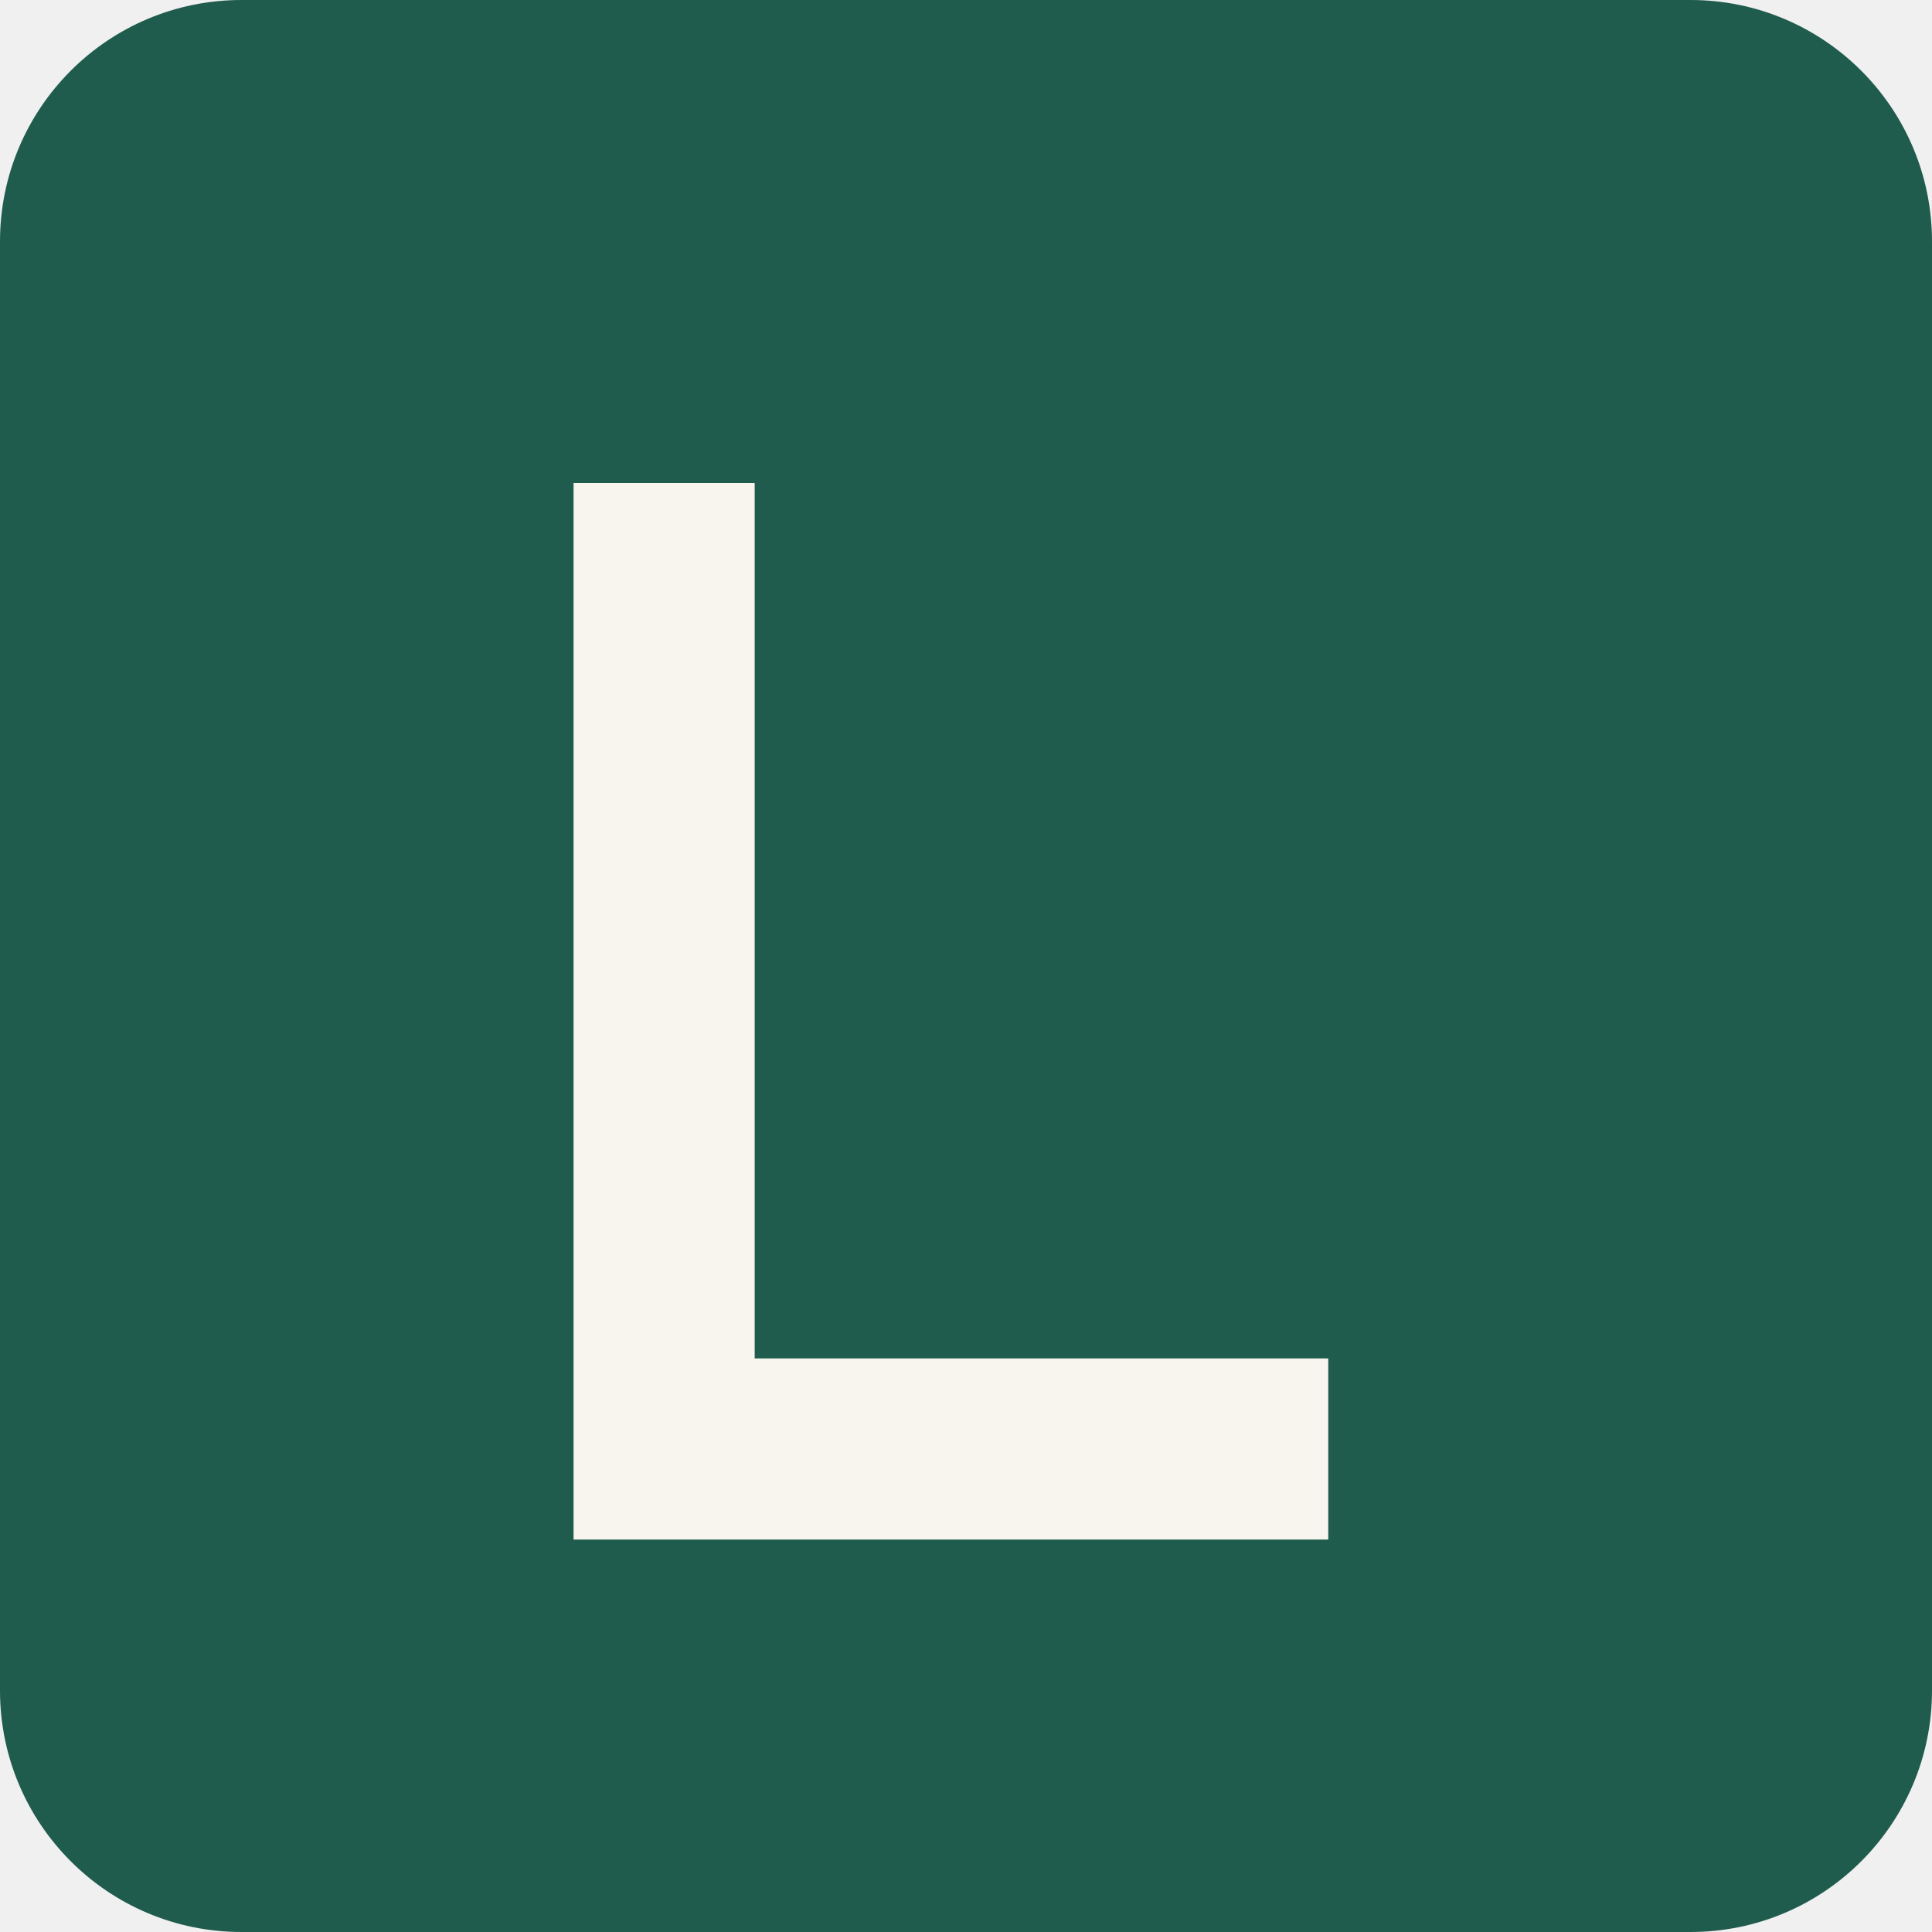
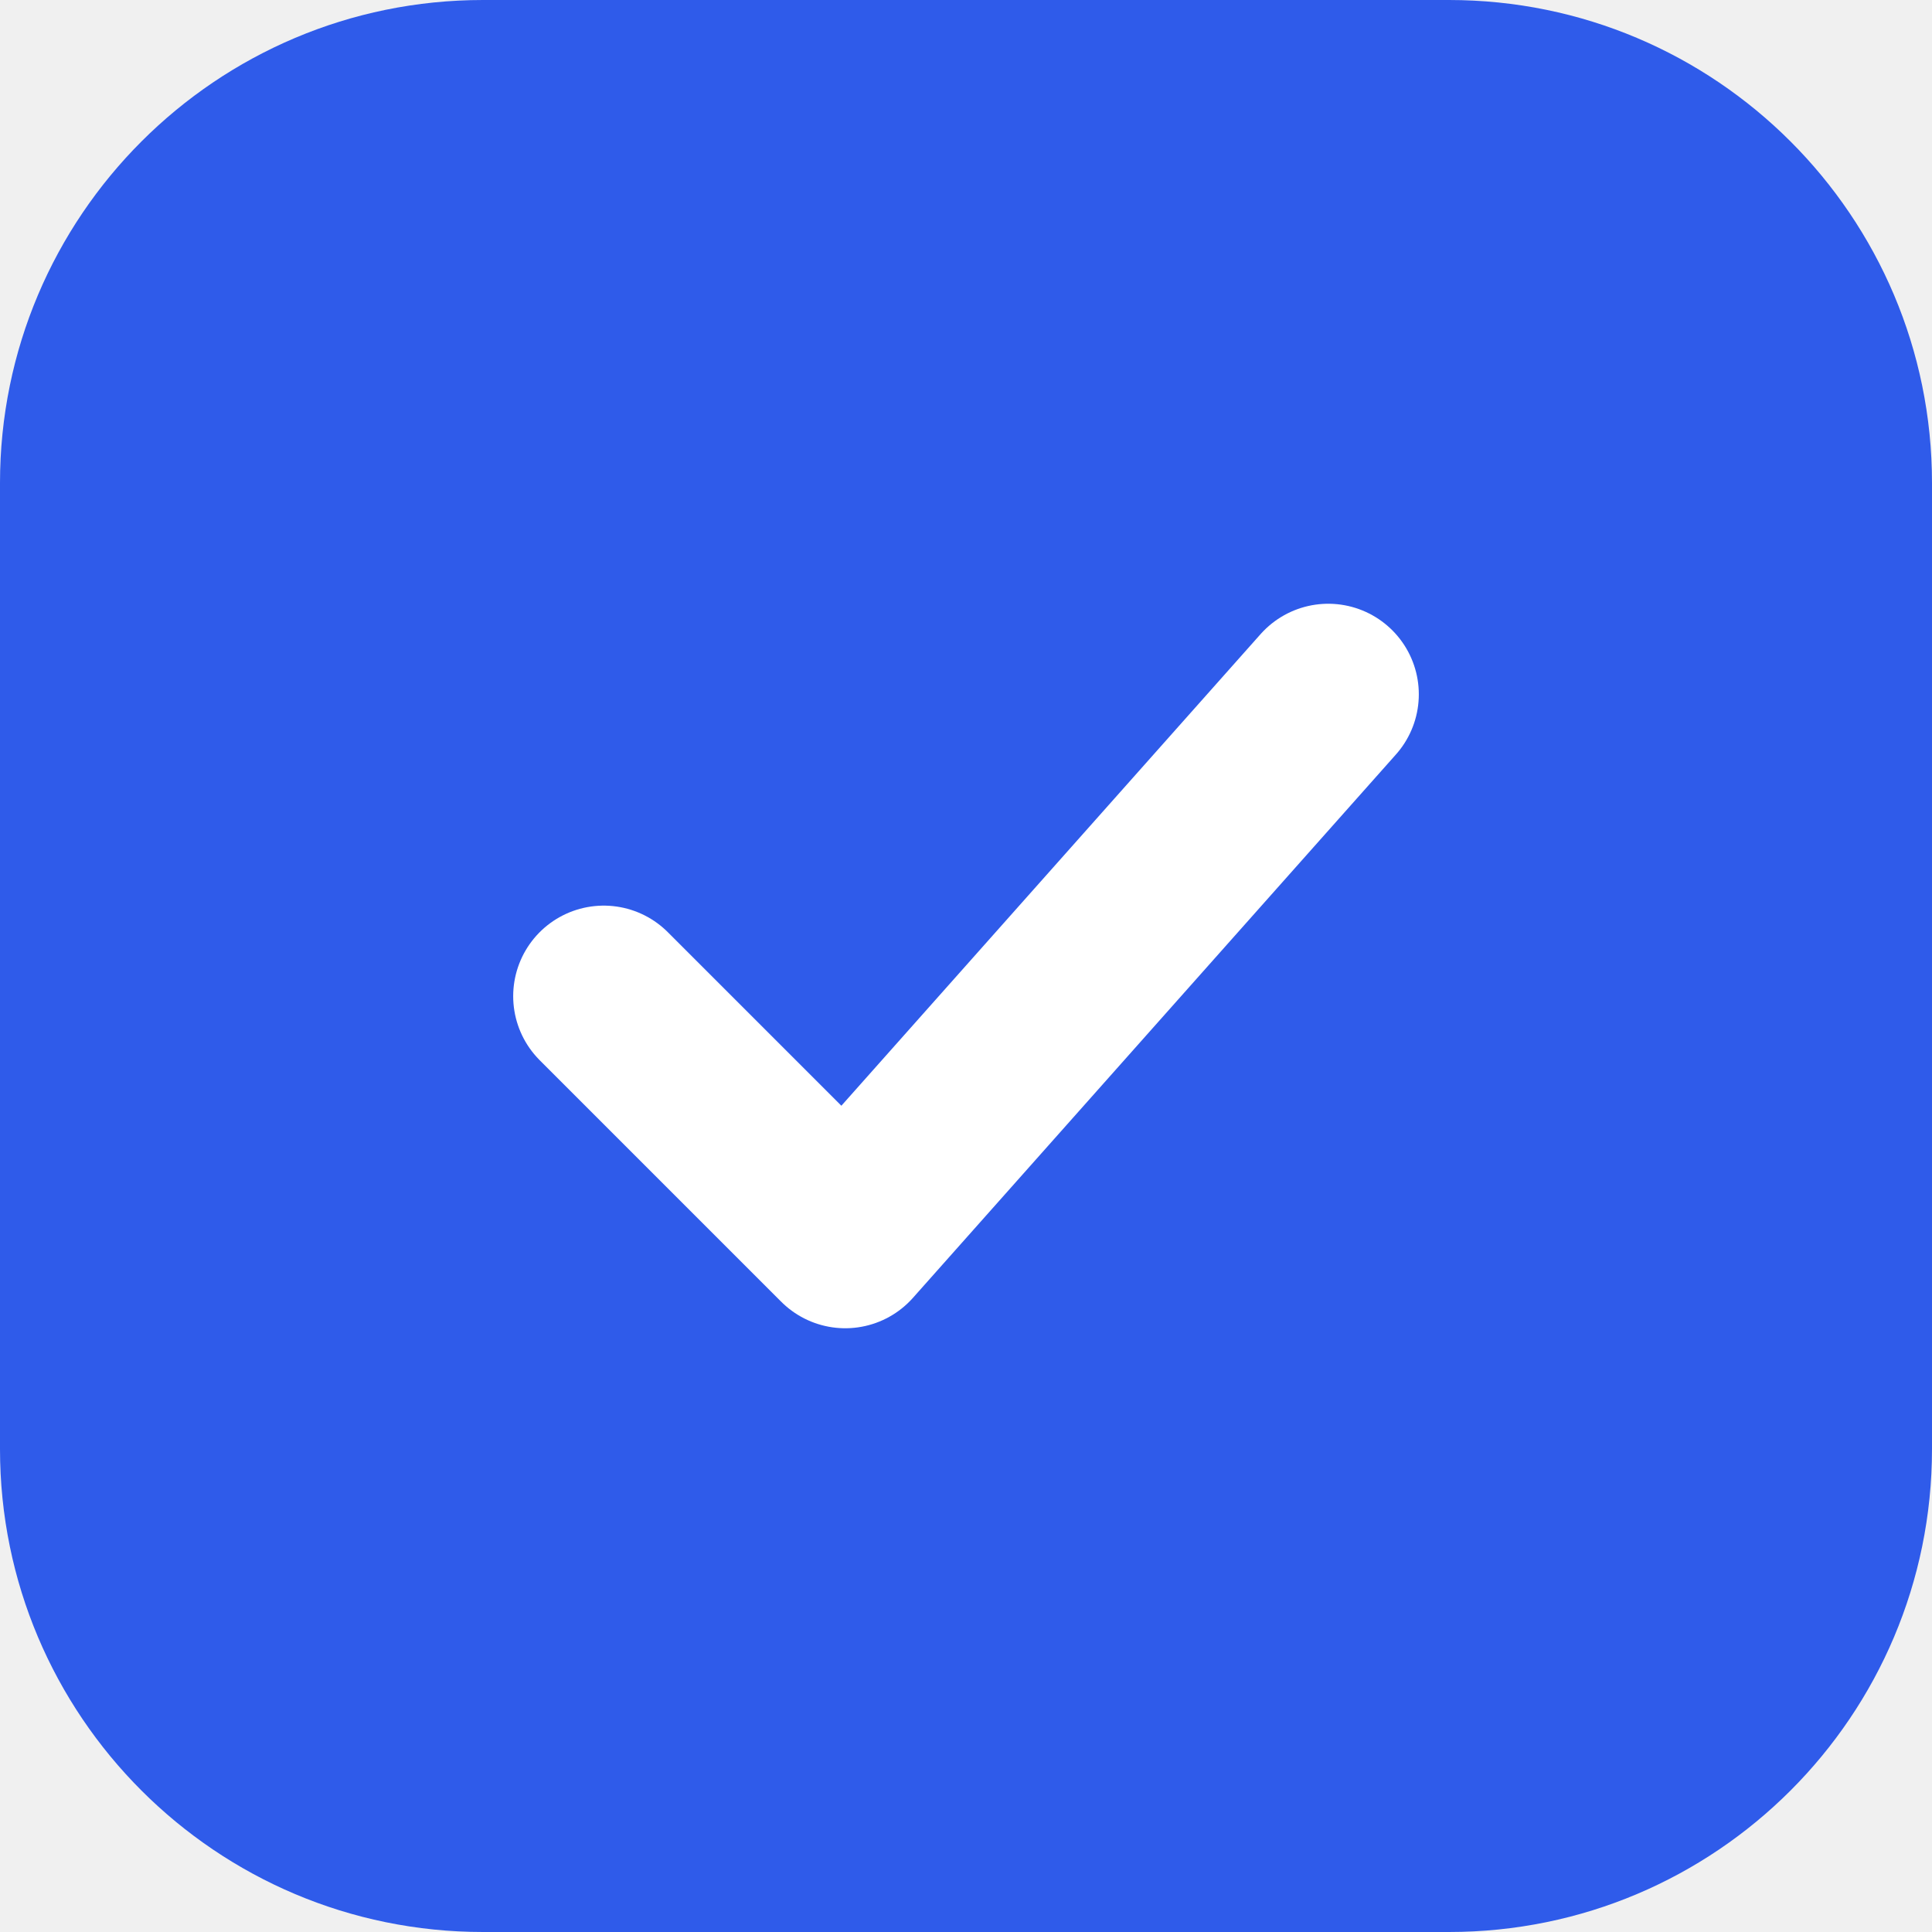
<svg xmlns="http://www.w3.org/2000/svg" viewBox="0 0 32 32">
-   <rect width="32" height="32" rx="4" fill="#1F5C4D" />
-   <path d="M11 8v16h11" fill="none" stroke="#F8F5EE" stroke-width="3" />
+   <rect width="32" height="32" rx="8" fill="#2F5BEA" />
+   <path d="M10 16.5l4 4 8-9" fill="none" stroke="#fff" stroke-width="3" stroke-linecap="round" stroke-linejoin="round" />
</svg>
